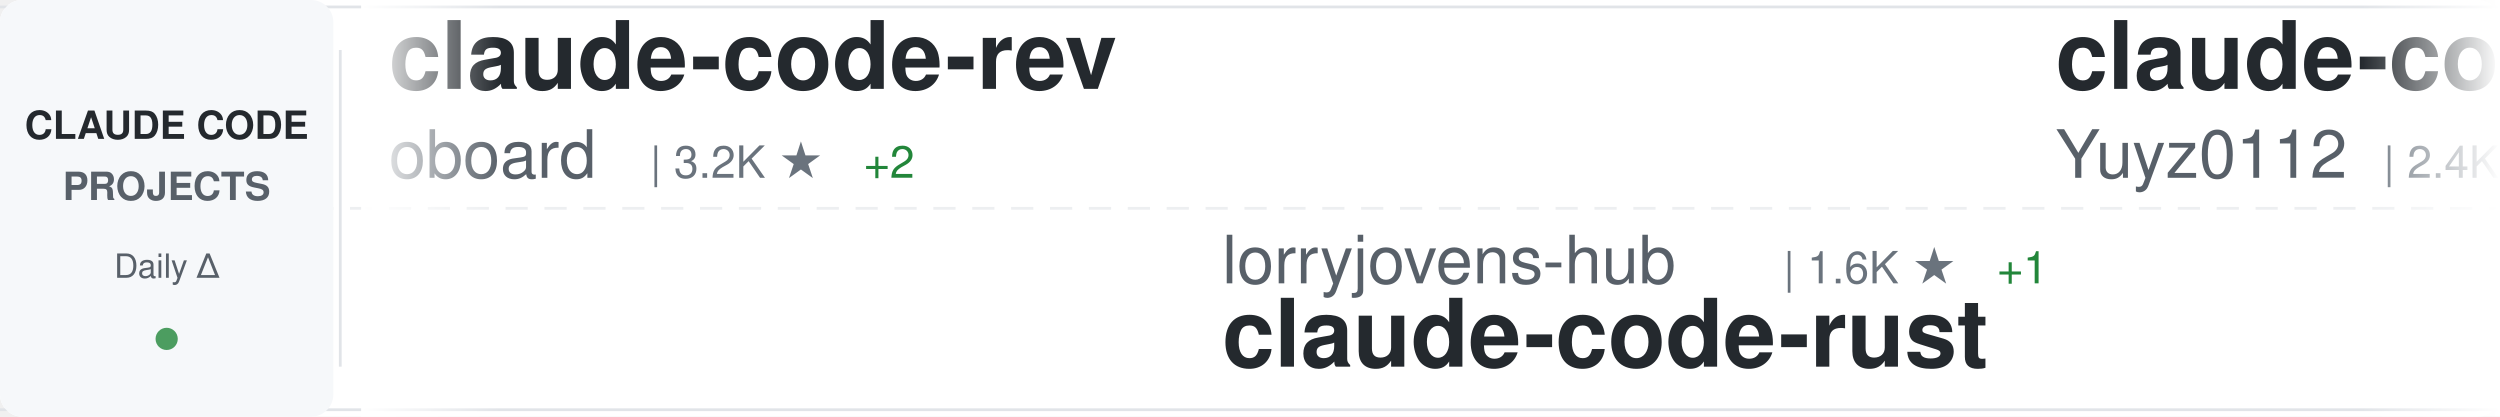
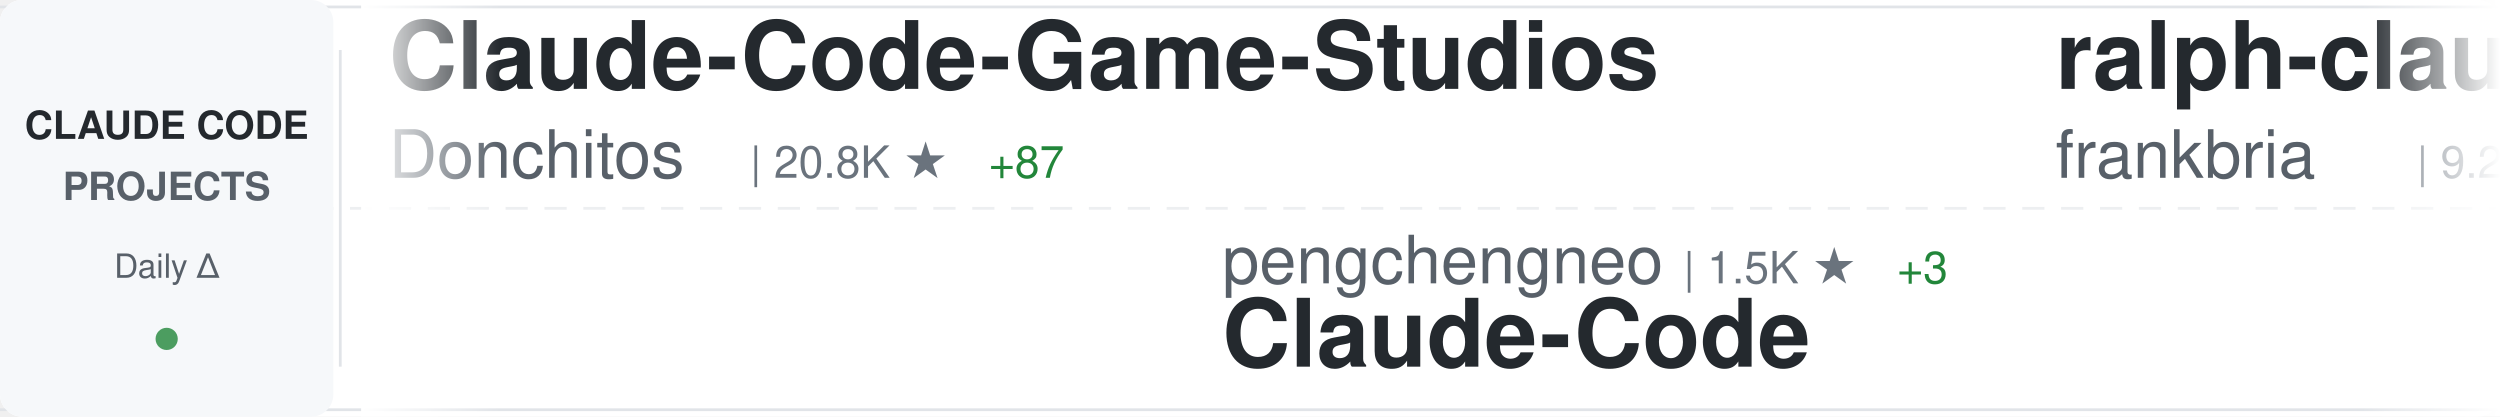
<svg xmlns="http://www.w3.org/2000/svg" width="900" height="150">
  <defs>
    <linearGradient id="awesomeLeftFade" x1="0%" y1="0%" x2="100%" y2="0%">
      <stop offset="0%" style="stop-color:#ffffff;stop-opacity:1" />
      <stop offset="100%" style="stop-color:#ffffff;stop-opacity:0" />
    </linearGradient>
    <linearGradient id="awesomeRightFade" x1="0%" y1="0%" x2="100%" y2="0%">
      <stop offset="0%" style="stop-color:#ffffff;stop-opacity:0" />
      <stop offset="100%" style="stop-color:#ffffff;stop-opacity:1" />
    </linearGradient>
  </defs>
  <rect width="900" height="150" fill="#ffffff" rx="8" />
  <rect x="0" y="2" width="900" height="1" fill="#e1e4e8" />
  <rect x="0" y="147" width="900" height="1" fill="#e1e4e8" />
  <line x1="0" y1="75" x2="900" y2="75" stroke="#e1e4e8" stroke-width="1" stroke-dasharray="8 6" opacity="0.6" />
  <rect x="0" y="0" width="120" height="150" fill="#f6f8fa" rx="8" />
  <text x="60" y="50" font-family="-apple-system, BlinkMacSystemFont, 'Segoe UI', Helvetica, Arial, sans-serif" font-size="14" font-weight="600" fill="#24292e" text-anchor="middle">CLAUDE CODE</text>
  <text x="60" y="72" font-family="-apple-system, BlinkMacSystemFont, 'Segoe UI', Helvetica, Arial, sans-serif" font-size="14" font-weight="600" fill="#586069" text-anchor="middle">PROJECTS</text>
  <text x="60" y="100" font-family="-apple-system, BlinkMacSystemFont, 'Segoe UI', Helvetica, Arial, sans-serif" font-size="12" font-weight="500" fill="#586069" text-anchor="middle">Daily Δ</text>
  <circle cx="60" cy="122" r="4" fill="#22863a" opacity="0.8" />
  <rect x="122" y="18" width="1" height="114" fill="#e1e4e8" />
  <clipPath id="awesomeTickerClip">
    <rect x="130" y="0" width="770" height="150" />
  </clipPath>
  <g clip-path="url(#awesomeTickerClip)">
    <g id="awesomeTickerItems">
      <animateTransform attributeName="transform" attributeType="XML" type="translate" from="0 0" to="-3000 0" dur="54s" repeatCount="indefinite" />
      <g transform="translate(0, 0)">
-         <text x="140" y="32" font-family="-apple-system, BlinkMacSystemFont, 'Segoe UI', Helvetica, Arial, sans-serif" font-size="34" font-weight="600" fill="#24292e">claude-code-rev</text>
-         <text x="140" y="64" font-family="-apple-system, BlinkMacSystemFont, 'Segoe UI', Helvetica, Arial, sans-serif" font-size="24" font-weight="400" fill="#586069">oboard</text>
-         <text x="234" y="64" font-family="-apple-system, BlinkMacSystemFont, 'Segoe UI', Helvetica, Arial, sans-serif" font-size="16" font-weight="500" fill="#6a737d">| 3.2K ★</text>
-         <text x="311" y="64" font-family="-apple-system, BlinkMacSystemFont, 'Segoe UI', Helvetica, Arial, sans-serif" font-size="16" font-weight="500" fill="#22863a"> +2</text>
+         <text x="140" y="32" font-family="-apple-system, BlinkMacSystemFont, 'Segoe UI', Helvetica, Arial, sans-serif" font-size="34" font-weight="600" fill="#24292e">Claude-Code-Game-Studios</text>
+         <text x="140" y="64" font-family="-apple-system, BlinkMacSystemFont, 'Segoe UI', Helvetica, Arial, sans-serif" font-size="24" font-weight="400" fill="#586069">Donchitos</text>
+         <text x="270" y="64" font-family="-apple-system, BlinkMacSystemFont, 'Segoe UI', Helvetica, Arial, sans-serif" font-size="16" font-weight="500" fill="#6a737d">| 20.8K ★</text>
+         <text x="356" y="64" font-family="-apple-system, BlinkMacSystemFont, 'Segoe UI', Helvetica, Arial, sans-serif" font-size="16" font-weight="500" fill="#22863a"> +87</text>
      </g>
      <g transform="translate(300, 0)">
-         <text x="140" y="102" font-family="-apple-system, BlinkMacSystemFont, 'Segoe UI', Helvetica, Arial, sans-serif" font-size="24" font-weight="400" fill="#586069">lorryjovens-hub</text>
-         <text x="342" y="102" font-family="-apple-system, BlinkMacSystemFont, 'Segoe UI', Helvetica, Arial, sans-serif" font-size="16" font-weight="500" fill="#6a737d">| 1.6K ★</text>
-         <text x="419" y="102" font-family="-apple-system, BlinkMacSystemFont, 'Segoe UI', Helvetica, Arial, sans-serif" font-size="16" font-weight="500" fill="#22863a"> +1</text>
-         <text x="140" y="132" font-family="-apple-system, BlinkMacSystemFont, 'Segoe UI', Helvetica, Arial, sans-serif" font-size="34" font-weight="600" fill="#24292e">claude-code-rust</text>
+         <text x="140" y="102" font-family="-apple-system, BlinkMacSystemFont, 'Segoe UI', Helvetica, Arial, sans-serif" font-size="24" font-weight="400" fill="#586069">pengchengneo</text>
+         <text x="306" y="102" font-family="-apple-system, BlinkMacSystemFont, 'Segoe UI', Helvetica, Arial, sans-serif" font-size="16" font-weight="500" fill="#6a737d">| 1.5K ★</text>
+         <text x="383" y="102" font-family="-apple-system, BlinkMacSystemFont, 'Segoe UI', Helvetica, Arial, sans-serif" font-size="16" font-weight="500" fill="#22863a"> +3</text>
+         <text x="140" y="132" font-family="-apple-system, BlinkMacSystemFont, 'Segoe UI', Helvetica, Arial, sans-serif" font-size="34" font-weight="600" fill="#24292e">Claude-Code</text>
      </g>
      <g transform="translate(600, 0)">
-         <text x="140" y="32" font-family="-apple-system, BlinkMacSystemFont, 'Segoe UI', Helvetica, Arial, sans-serif" font-size="34" font-weight="600" fill="#24292e">claude-code-reverse</text>
-         <text x="140" y="64" font-family="-apple-system, BlinkMacSystemFont, 'Segoe UI', Helvetica, Arial, sans-serif" font-size="24" font-weight="400" fill="#586069">Yuyz0112</text>
-         <text x="258" y="64" font-family="-apple-system, BlinkMacSystemFont, 'Segoe UI', Helvetica, Arial, sans-serif" font-size="16" font-weight="500" fill="#6a737d">| 2.4K ★</text>
-         <text x="335" y="64" font-family="-apple-system, BlinkMacSystemFont, 'Segoe UI', Helvetica, Arial, sans-serif" font-size="16" font-weight="500" fill="#22863a"> +1</text>
+         <text x="140" y="32" font-family="-apple-system, BlinkMacSystemFont, 'Segoe UI', Helvetica, Arial, sans-serif" font-size="34" font-weight="600" fill="#24292e">ralph-claude-code</text>
+         <text x="140" y="64" font-family="-apple-system, BlinkMacSystemFont, 'Segoe UI', Helvetica, Arial, sans-serif" font-size="24" font-weight="400" fill="#586069">frankbria</text>
+         <text x="270" y="64" font-family="-apple-system, BlinkMacSystemFont, 'Segoe UI', Helvetica, Arial, sans-serif" font-size="16" font-weight="500" fill="#6a737d">| 9.2K ★</text>
+         <text x="347" y="64" font-family="-apple-system, BlinkMacSystemFont, 'Segoe UI', Helvetica, Arial, sans-serif" font-size="16" font-weight="500" fill="#22863a"> +8</text>
      </g>
      <g transform="translate(900, 0)">
-         <text x="140" y="102" font-family="-apple-system, BlinkMacSystemFont, 'Segoe UI', Helvetica, Arial, sans-serif" font-size="24" font-weight="400" fill="#586069">davila7</text>
-         <text x="246" y="102" font-family="-apple-system, BlinkMacSystemFont, 'Segoe UI', Helvetica, Arial, sans-serif" font-size="16" font-weight="500" fill="#6a737d">| 27.8K ★</text>
-         <text x="332" y="102" font-family="-apple-system, BlinkMacSystemFont, 'Segoe UI', Helvetica, Arial, sans-serif" font-size="16" font-weight="500" fill="#22863a"> +25</text>
-         <text x="140" y="132" font-family="-apple-system, BlinkMacSystemFont, 'Segoe UI', Helvetica, Arial, sans-serif" font-size="34" font-weight="600" fill="#24292e">claude-code-templates</text>
+         <text x="140" y="102" font-family="-apple-system, BlinkMacSystemFont, 'Segoe UI', Helvetica, Arial, sans-serif" font-size="24" font-weight="400" fill="#586069">https-deeplearning-ai</text>
+         <text x="414" y="102" font-family="-apple-system, BlinkMacSystemFont, 'Segoe UI', Helvetica, Arial, sans-serif" font-size="16" font-weight="500" fill="#6a737d">| 522 ★</text>
+         <text x="140" y="132" font-family="-apple-system, BlinkMacSystemFont, 'Segoe UI', Helvetica, Arial, sans-serif" font-size="34" font-weight="600" fill="#24292e">sc-claude-code-files</text>
      </g>
      <g transform="translate(1200, 0)">
-         <text x="140" y="32" font-family="-apple-system, BlinkMacSystemFont, 'Segoe UI', Helvetica, Arial, sans-serif" font-size="34" font-weight="600" fill="#24292e">edmunds-claude-code</text>
-         <text x="140" y="64" font-family="-apple-system, BlinkMacSystemFont, 'Segoe UI', Helvetica, Arial, sans-serif" font-size="24" font-weight="400" fill="#586069">edmund-io</text>
-         <text x="270" y="64" font-family="-apple-system, BlinkMacSystemFont, 'Segoe UI', Helvetica, Arial, sans-serif" font-size="16" font-weight="500" fill="#6a737d">| 1.4K ★</text>
+         <text x="140" y="32" font-family="-apple-system, BlinkMacSystemFont, 'Segoe UI', Helvetica, Arial, sans-serif" font-size="34" font-weight="600" fill="#24292e">learn-claude-code</text>
+         <text x="140" y="64" font-family="-apple-system, BlinkMacSystemFont, 'Segoe UI', Helvetica, Arial, sans-serif" font-size="24" font-weight="400" fill="#586069">shareAI-lab</text>
+         <text x="294" y="64" font-family="-apple-system, BlinkMacSystemFont, 'Segoe UI', Helvetica, Arial, sans-serif" font-size="16" font-weight="500" fill="#6a737d">| 64.6K ★</text>
+         <text x="380" y="64" font-family="-apple-system, BlinkMacSystemFont, 'Segoe UI', Helvetica, Arial, sans-serif" font-size="16" font-weight="500" fill="#22863a"> +215</text>
      </g>
      <g transform="translate(1500, 0)">
-         <text x="140" y="102" font-family="-apple-system, BlinkMacSystemFont, 'Segoe UI', Helvetica, Arial, sans-serif" font-size="24" font-weight="400" fill="#586069">anthropics</text>
-         <text x="282" y="102" font-family="-apple-system, BlinkMacSystemFont, 'Segoe UI', Helvetica, Arial, sans-serif" font-size="16" font-weight="500" fill="#6a737d">| 7.9K ★</text>
-         <text x="359" y="102" font-family="-apple-system, BlinkMacSystemFont, 'Segoe UI', Helvetica, Arial, sans-serif" font-size="16" font-weight="500" fill="#22863a"> +14</text>
-         <text x="140" y="132" font-family="-apple-system, BlinkMacSystemFont, 'Segoe UI', Helvetica, Arial, sans-serif" font-size="34" font-weight="600" fill="#24292e">claude-code-action</text>
+         <text x="140" y="102" font-family="-apple-system, BlinkMacSystemFont, 'Segoe UI', Helvetica, Arial, sans-serif" font-size="24" font-weight="400" fill="#586069">snarktank</text>
+         <text x="270" y="102" font-family="-apple-system, BlinkMacSystemFont, 'Segoe UI', Helvetica, Arial, sans-serif" font-size="16" font-weight="500" fill="#6a737d">| 19.9K ★</text>
+         <text x="356" y="102" font-family="-apple-system, BlinkMacSystemFont, 'Segoe UI', Helvetica, Arial, sans-serif" font-size="16" font-weight="500" fill="#22863a"> +30</text>
+         <text x="140" y="132" font-family="-apple-system, BlinkMacSystemFont, 'Segoe UI', Helvetica, Arial, sans-serif" font-size="34" font-weight="600" fill="#24292e">ralph</text>
      </g>
      <g transform="translate(1800, 0)">
-         <text x="140" y="32" font-family="-apple-system, BlinkMacSystemFont, 'Segoe UI', Helvetica, Arial, sans-serif" font-size="34" font-weight="600" fill="#24292e">claude-code-spec-workflo...</text>
-         <text x="140" y="64" font-family="-apple-system, BlinkMacSystemFont, 'Segoe UI', Helvetica, Arial, sans-serif" font-size="24" font-weight="400" fill="#586069">Pimzino</text>
-         <text x="246" y="64" font-family="-apple-system, BlinkMacSystemFont, 'Segoe UI', Helvetica, Arial, sans-serif" font-size="16" font-weight="500" fill="#6a737d">| 3.8K ★</text>
+         <text x="140" y="32" font-family="-apple-system, BlinkMacSystemFont, 'Segoe UI', Helvetica, Arial, sans-serif" font-size="34" font-weight="600" fill="#24292e">claude-code-best-practic...</text>
+         <text x="140" y="64" font-family="-apple-system, BlinkMacSystemFont, 'Segoe UI', Helvetica, Arial, sans-serif" font-size="24" font-weight="400" fill="#586069">shanraisshan</text>
+         <text x="306" y="64" font-family="-apple-system, BlinkMacSystemFont, 'Segoe UI', Helvetica, Arial, sans-serif" font-size="16" font-weight="500" fill="#6a737d">| 56.3K ★</text>
+         <text x="392" y="64" font-family="-apple-system, BlinkMacSystemFont, 'Segoe UI', Helvetica, Arial, sans-serif" font-size="16" font-weight="500" fill="#22863a"> +193</text>
      </g>
      <g transform="translate(2100, 0)">
-         <text x="140" y="102" font-family="-apple-system, BlinkMacSystemFont, 'Segoe UI', Helvetica, Arial, sans-serif" font-size="24" font-weight="400" fill="#586069">catlog22</text>
-         <text x="258" y="102" font-family="-apple-system, BlinkMacSystemFont, 'Segoe UI', Helvetica, Arial, sans-serif" font-size="16" font-weight="500" fill="#6a737d">| 2.1K ★</text>
-         <text x="335" y="102" font-family="-apple-system, BlinkMacSystemFont, 'Segoe UI', Helvetica, Arial, sans-serif" font-size="16" font-weight="500" fill="#22863a"> +6</text>
-         <text x="140" y="132" font-family="-apple-system, BlinkMacSystemFont, 'Segoe UI', Helvetica, Arial, sans-serif" font-size="34" font-weight="600" fill="#24292e">Claude-Code-Workflow</text>
+         <text x="140" y="102" font-family="-apple-system, BlinkMacSystemFont, 'Segoe UI', Helvetica, Arial, sans-serif" font-size="24" font-weight="400" fill="#586069">zebbern</text>
+         <text x="246" y="102" font-family="-apple-system, BlinkMacSystemFont, 'Segoe UI', Helvetica, Arial, sans-serif" font-size="16" font-weight="500" fill="#6a737d">| 4.2K ★</text>
+         <text x="323" y="102" font-family="-apple-system, BlinkMacSystemFont, 'Segoe UI', Helvetica, Arial, sans-serif" font-size="16" font-weight="500" fill="#22863a"> +2</text>
+         <text x="140" y="132" font-family="-apple-system, BlinkMacSystemFont, 'Segoe UI', Helvetica, Arial, sans-serif" font-size="34" font-weight="600" fill="#24292e">claude-code-guide</text>
      </g>
      <g transform="translate(2400, 0)">
-         <text x="140" y="32" font-family="-apple-system, BlinkMacSystemFont, 'Segoe UI', Helvetica, Arial, sans-serif" font-size="34" font-weight="600" fill="#24292e">claude-code-base-action</text>
-         <text x="140" y="64" font-family="-apple-system, BlinkMacSystemFont, 'Segoe UI', Helvetica, Arial, sans-serif" font-size="24" font-weight="400" fill="#586069">anthropics</text>
-         <text x="282" y="64" font-family="-apple-system, BlinkMacSystemFont, 'Segoe UI', Helvetica, Arial, sans-serif" font-size="16" font-weight="500" fill="#6a737d">| 861 ★</text>
-         <text x="350" y="64" font-family="-apple-system, BlinkMacSystemFont, 'Segoe UI', Helvetica, Arial, sans-serif" font-size="16" font-weight="500" fill="#22863a"> +3</text>
+         <text x="140" y="32" font-family="-apple-system, BlinkMacSystemFont, 'Segoe UI', Helvetica, Arial, sans-serif" font-size="34" font-weight="600" fill="#24292e">claude-code-router</text>
+         <text x="140" y="64" font-family="-apple-system, BlinkMacSystemFont, 'Segoe UI', Helvetica, Arial, sans-serif" font-size="24" font-weight="400" fill="#586069">musistudio</text>
+         <text x="282" y="64" font-family="-apple-system, BlinkMacSystemFont, 'Segoe UI', Helvetica, Arial, sans-serif" font-size="16" font-weight="500" fill="#6a737d">| 34.7K ★</text>
+         <text x="368" y="64" font-family="-apple-system, BlinkMacSystemFont, 'Segoe UI', Helvetica, Arial, sans-serif" font-size="16" font-weight="500" fill="#22863a"> +30</text>
      </g>
      <g transform="translate(2700, 0)">
-         <text x="140" y="102" font-family="-apple-system, BlinkMacSystemFont, 'Segoe UI', Helvetica, Arial, sans-serif" font-size="24" font-weight="400" fill="#586069">affaan-m</text>
-         <text x="258" y="102" font-family="-apple-system, BlinkMacSystemFont, 'Segoe UI', Helvetica, Arial, sans-serif" font-size="16" font-weight="500" fill="#6a737d">| 206.0K ★</text>
-         <text x="353" y="102" font-family="-apple-system, BlinkMacSystemFont, 'Segoe UI', Helvetica, Arial, sans-serif" font-size="16" font-weight="500" fill="#22863a"> +1.8K</text>
-         <text x="140" y="132" font-family="-apple-system, BlinkMacSystemFont, 'Segoe UI', Helvetica, Arial, sans-serif" font-size="34" font-weight="600" fill="#24292e">ECC</text>
+         <text x="140" y="102" font-family="-apple-system, BlinkMacSystemFont, 'Segoe UI', Helvetica, Arial, sans-serif" font-size="24" font-weight="400" fill="#586069">disler</text>
+         <text x="234" y="102" font-family="-apple-system, BlinkMacSystemFont, 'Segoe UI', Helvetica, Arial, sans-serif" font-size="16" font-weight="500" fill="#6a737d">| 1.3K ★</text>
+         <text x="311" y="102" font-family="-apple-system, BlinkMacSystemFont, 'Segoe UI', Helvetica, Arial, sans-serif" font-size="16" font-weight="500" fill="#22863a"> +9</text>
+         <text x="140" y="132" font-family="-apple-system, BlinkMacSystemFont, 'Segoe UI', Helvetica, Arial, sans-serif" font-size="34" font-weight="600" fill="#24292e">pi-vs-claude-code</text>
      </g>
      <g transform="translate(3000, 0)">
-         <text x="140" y="32" font-family="-apple-system, BlinkMacSystemFont, 'Segoe UI', Helvetica, Arial, sans-serif" font-size="34" font-weight="600" fill="#24292e">claude-code-rev</text>
-         <text x="140" y="64" font-family="-apple-system, BlinkMacSystemFont, 'Segoe UI', Helvetica, Arial, sans-serif" font-size="24" font-weight="400" fill="#586069">oboard</text>
-         <text x="234" y="64" font-family="-apple-system, BlinkMacSystemFont, 'Segoe UI', Helvetica, Arial, sans-serif" font-size="16" font-weight="500" fill="#6a737d">| 3.2K ★</text>
-         <text x="311" y="64" font-family="-apple-system, BlinkMacSystemFont, 'Segoe UI', Helvetica, Arial, sans-serif" font-size="16" font-weight="500" fill="#22863a"> +2</text>
+         <text x="140" y="32" font-family="-apple-system, BlinkMacSystemFont, 'Segoe UI', Helvetica, Arial, sans-serif" font-size="34" font-weight="600" fill="#24292e">Claude-Code-Game-Studios</text>
+         <text x="140" y="64" font-family="-apple-system, BlinkMacSystemFont, 'Segoe UI', Helvetica, Arial, sans-serif" font-size="24" font-weight="400" fill="#586069">Donchitos</text>
+         <text x="270" y="64" font-family="-apple-system, BlinkMacSystemFont, 'Segoe UI', Helvetica, Arial, sans-serif" font-size="16" font-weight="500" fill="#6a737d">| 20.8K ★</text>
+         <text x="356" y="64" font-family="-apple-system, BlinkMacSystemFont, 'Segoe UI', Helvetica, Arial, sans-serif" font-size="16" font-weight="500" fill="#22863a"> +87</text>
      </g>
      <g transform="translate(3300, 0)">
-         <text x="140" y="102" font-family="-apple-system, BlinkMacSystemFont, 'Segoe UI', Helvetica, Arial, sans-serif" font-size="24" font-weight="400" fill="#586069">lorryjovens-hub</text>
-         <text x="342" y="102" font-family="-apple-system, BlinkMacSystemFont, 'Segoe UI', Helvetica, Arial, sans-serif" font-size="16" font-weight="500" fill="#6a737d">| 1.6K ★</text>
-         <text x="419" y="102" font-family="-apple-system, BlinkMacSystemFont, 'Segoe UI', Helvetica, Arial, sans-serif" font-size="16" font-weight="500" fill="#22863a"> +1</text>
-         <text x="140" y="132" font-family="-apple-system, BlinkMacSystemFont, 'Segoe UI', Helvetica, Arial, sans-serif" font-size="34" font-weight="600" fill="#24292e">claude-code-rust</text>
+         <text x="140" y="102" font-family="-apple-system, BlinkMacSystemFont, 'Segoe UI', Helvetica, Arial, sans-serif" font-size="24" font-weight="400" fill="#586069">pengchengneo</text>
+         <text x="306" y="102" font-family="-apple-system, BlinkMacSystemFont, 'Segoe UI', Helvetica, Arial, sans-serif" font-size="16" font-weight="500" fill="#6a737d">| 1.5K ★</text>
+         <text x="383" y="102" font-family="-apple-system, BlinkMacSystemFont, 'Segoe UI', Helvetica, Arial, sans-serif" font-size="16" font-weight="500" fill="#22863a"> +3</text>
+         <text x="140" y="132" font-family="-apple-system, BlinkMacSystemFont, 'Segoe UI', Helvetica, Arial, sans-serif" font-size="34" font-weight="600" fill="#24292e">Claude-Code</text>
      </g>
      <g transform="translate(3600, 0)">
-         <text x="140" y="32" font-family="-apple-system, BlinkMacSystemFont, 'Segoe UI', Helvetica, Arial, sans-serif" font-size="34" font-weight="600" fill="#24292e">claude-code-reverse</text>
-         <text x="140" y="64" font-family="-apple-system, BlinkMacSystemFont, 'Segoe UI', Helvetica, Arial, sans-serif" font-size="24" font-weight="400" fill="#586069">Yuyz0112</text>
-         <text x="258" y="64" font-family="-apple-system, BlinkMacSystemFont, 'Segoe UI', Helvetica, Arial, sans-serif" font-size="16" font-weight="500" fill="#6a737d">| 2.4K ★</text>
-         <text x="335" y="64" font-family="-apple-system, BlinkMacSystemFont, 'Segoe UI', Helvetica, Arial, sans-serif" font-size="16" font-weight="500" fill="#22863a"> +1</text>
+         <text x="140" y="32" font-family="-apple-system, BlinkMacSystemFont, 'Segoe UI', Helvetica, Arial, sans-serif" font-size="34" font-weight="600" fill="#24292e">ralph-claude-code</text>
+         <text x="140" y="64" font-family="-apple-system, BlinkMacSystemFont, 'Segoe UI', Helvetica, Arial, sans-serif" font-size="24" font-weight="400" fill="#586069">frankbria</text>
+         <text x="270" y="64" font-family="-apple-system, BlinkMacSystemFont, 'Segoe UI', Helvetica, Arial, sans-serif" font-size="16" font-weight="500" fill="#6a737d">| 9.2K ★</text>
+         <text x="347" y="64" font-family="-apple-system, BlinkMacSystemFont, 'Segoe UI', Helvetica, Arial, sans-serif" font-size="16" font-weight="500" fill="#22863a"> +8</text>
      </g>
      <g transform="translate(3900, 0)">
-         <text x="140" y="102" font-family="-apple-system, BlinkMacSystemFont, 'Segoe UI', Helvetica, Arial, sans-serif" font-size="24" font-weight="400" fill="#586069">davila7</text>
-         <text x="246" y="102" font-family="-apple-system, BlinkMacSystemFont, 'Segoe UI', Helvetica, Arial, sans-serif" font-size="16" font-weight="500" fill="#6a737d">| 27.8K ★</text>
-         <text x="332" y="102" font-family="-apple-system, BlinkMacSystemFont, 'Segoe UI', Helvetica, Arial, sans-serif" font-size="16" font-weight="500" fill="#22863a"> +25</text>
-         <text x="140" y="132" font-family="-apple-system, BlinkMacSystemFont, 'Segoe UI', Helvetica, Arial, sans-serif" font-size="34" font-weight="600" fill="#24292e">claude-code-templates</text>
+         <text x="140" y="102" font-family="-apple-system, BlinkMacSystemFont, 'Segoe UI', Helvetica, Arial, sans-serif" font-size="24" font-weight="400" fill="#586069">https-deeplearning-ai</text>
+         <text x="414" y="102" font-family="-apple-system, BlinkMacSystemFont, 'Segoe UI', Helvetica, Arial, sans-serif" font-size="16" font-weight="500" fill="#6a737d">| 522 ★</text>
+         <text x="140" y="132" font-family="-apple-system, BlinkMacSystemFont, 'Segoe UI', Helvetica, Arial, sans-serif" font-size="34" font-weight="600" fill="#24292e">sc-claude-code-files</text>
      </g>
    </g>
  </g>
  <rect x="130" y="0" width="50" height="150" fill="url(#awesomeLeftFade)" />
  <rect x="850" y="0" width="50" height="150" fill="url(#awesomeRightFade)" />
</svg>
